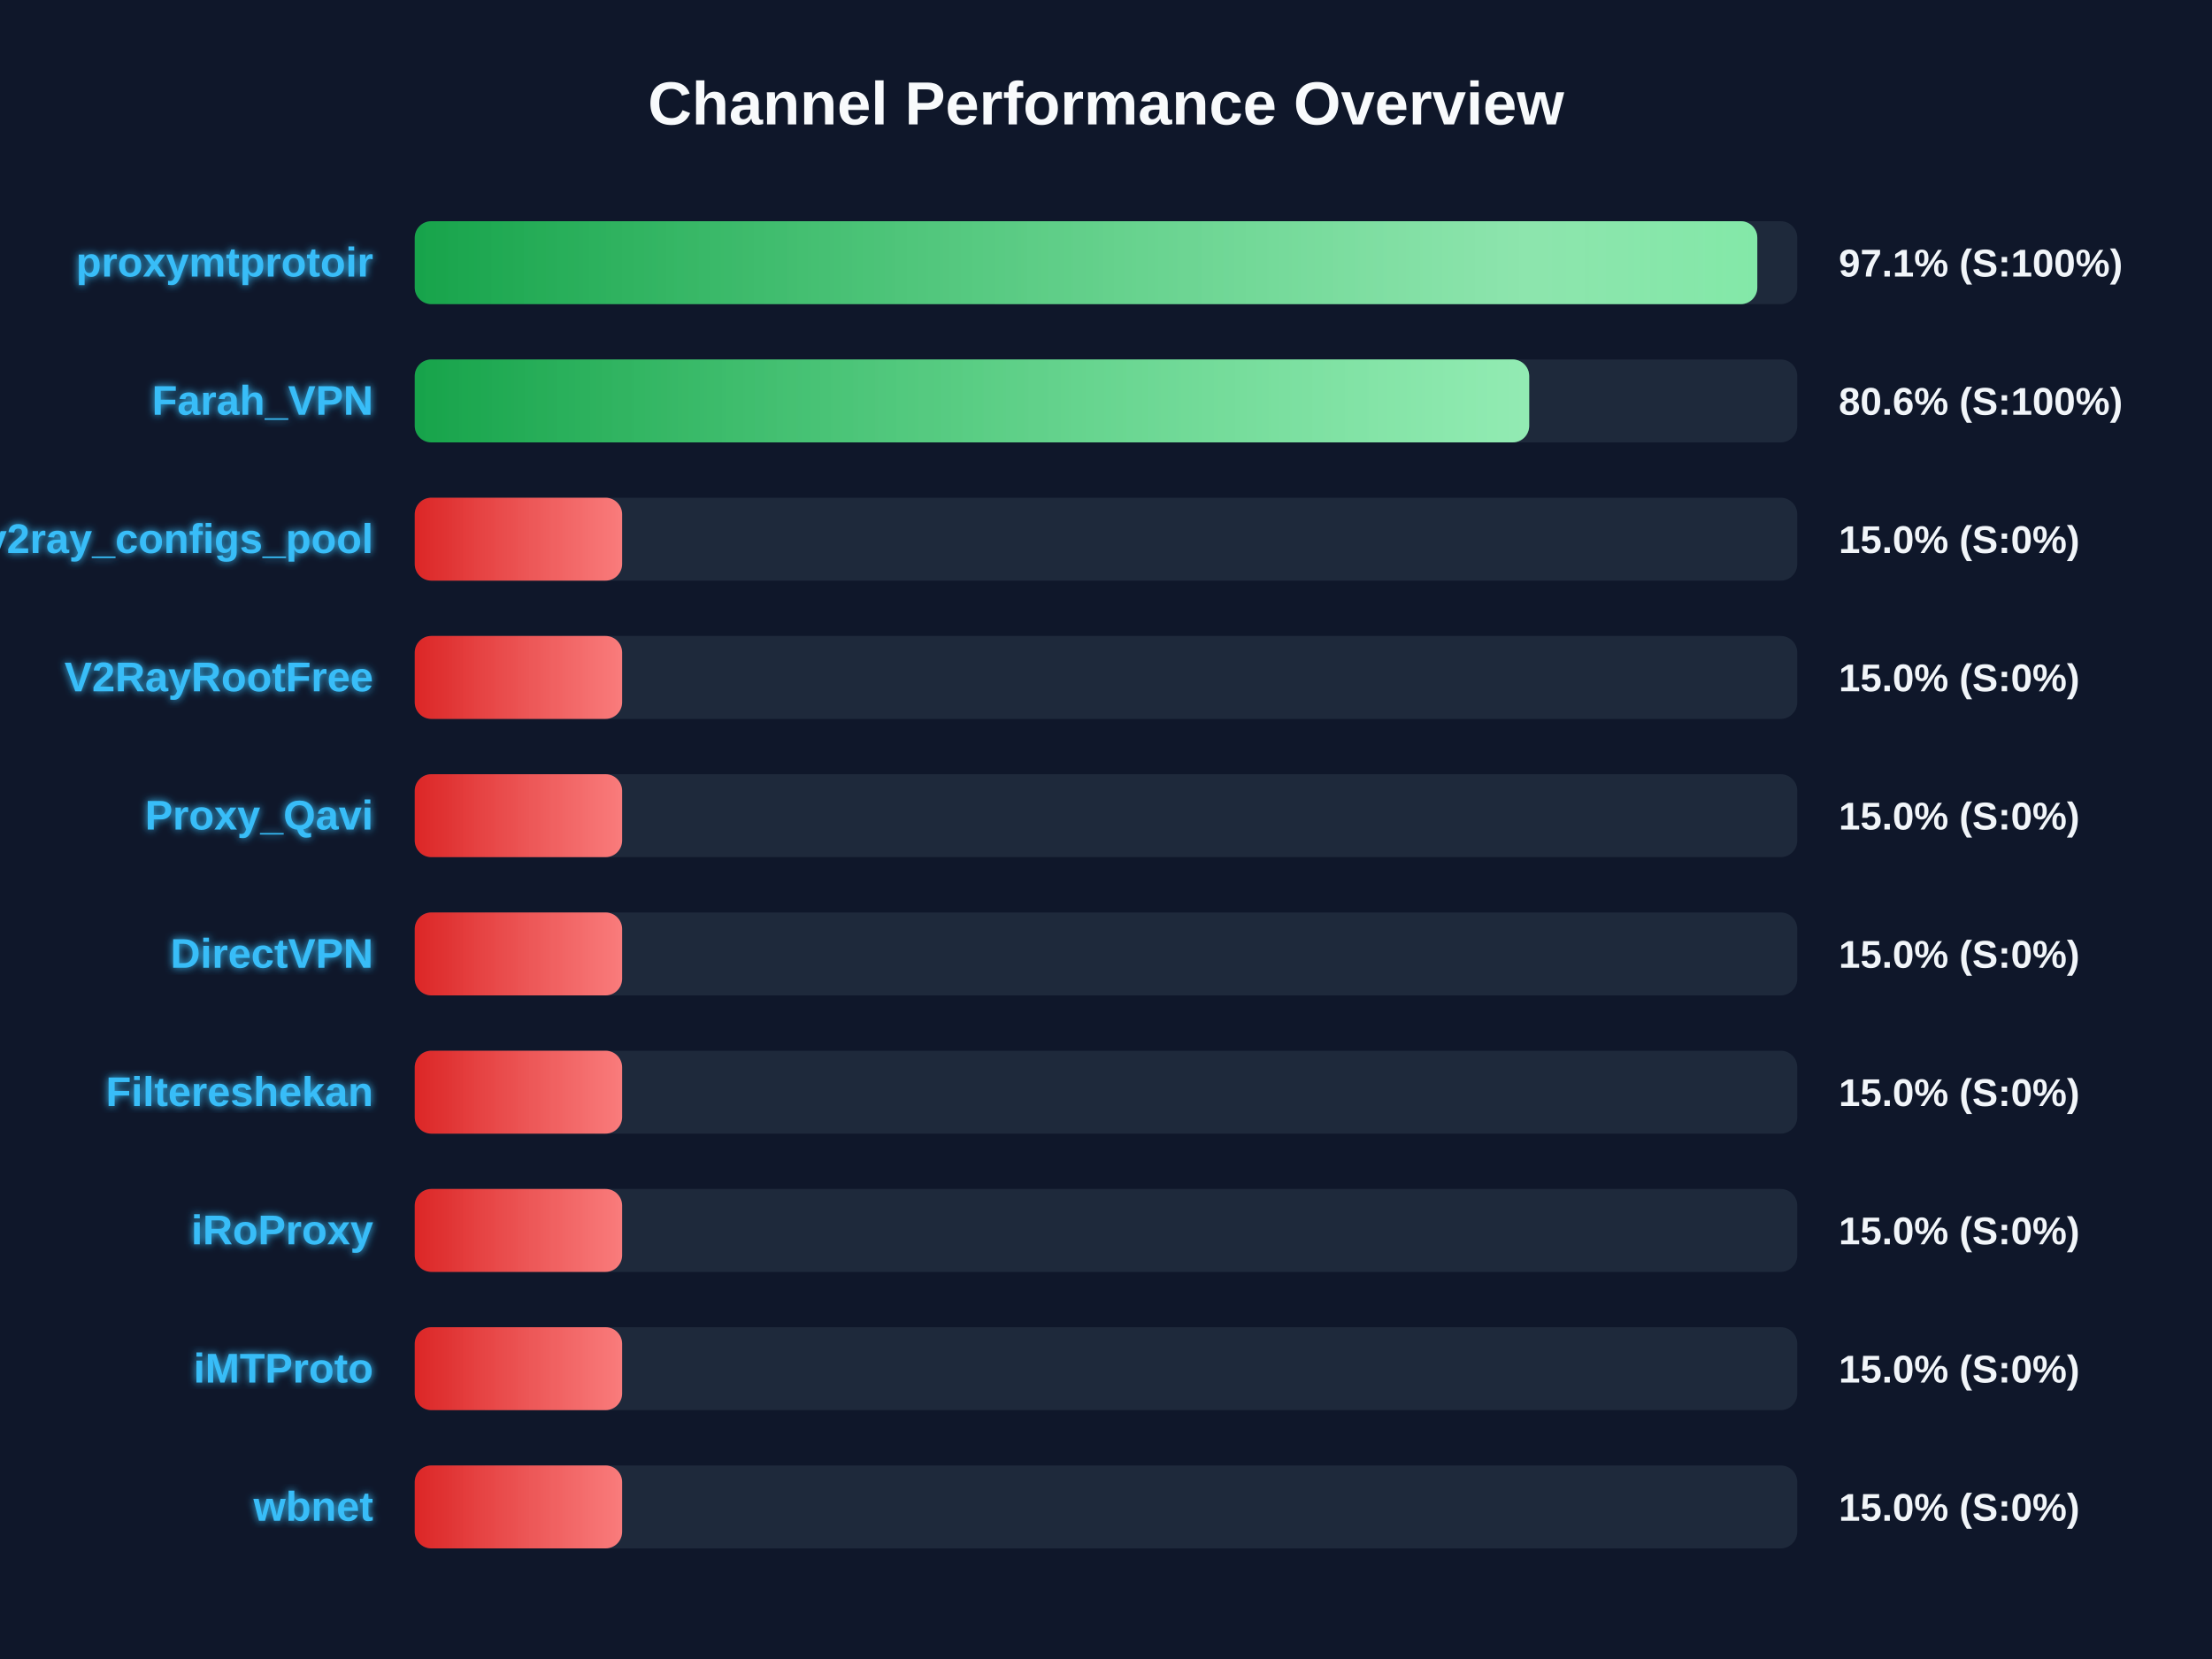
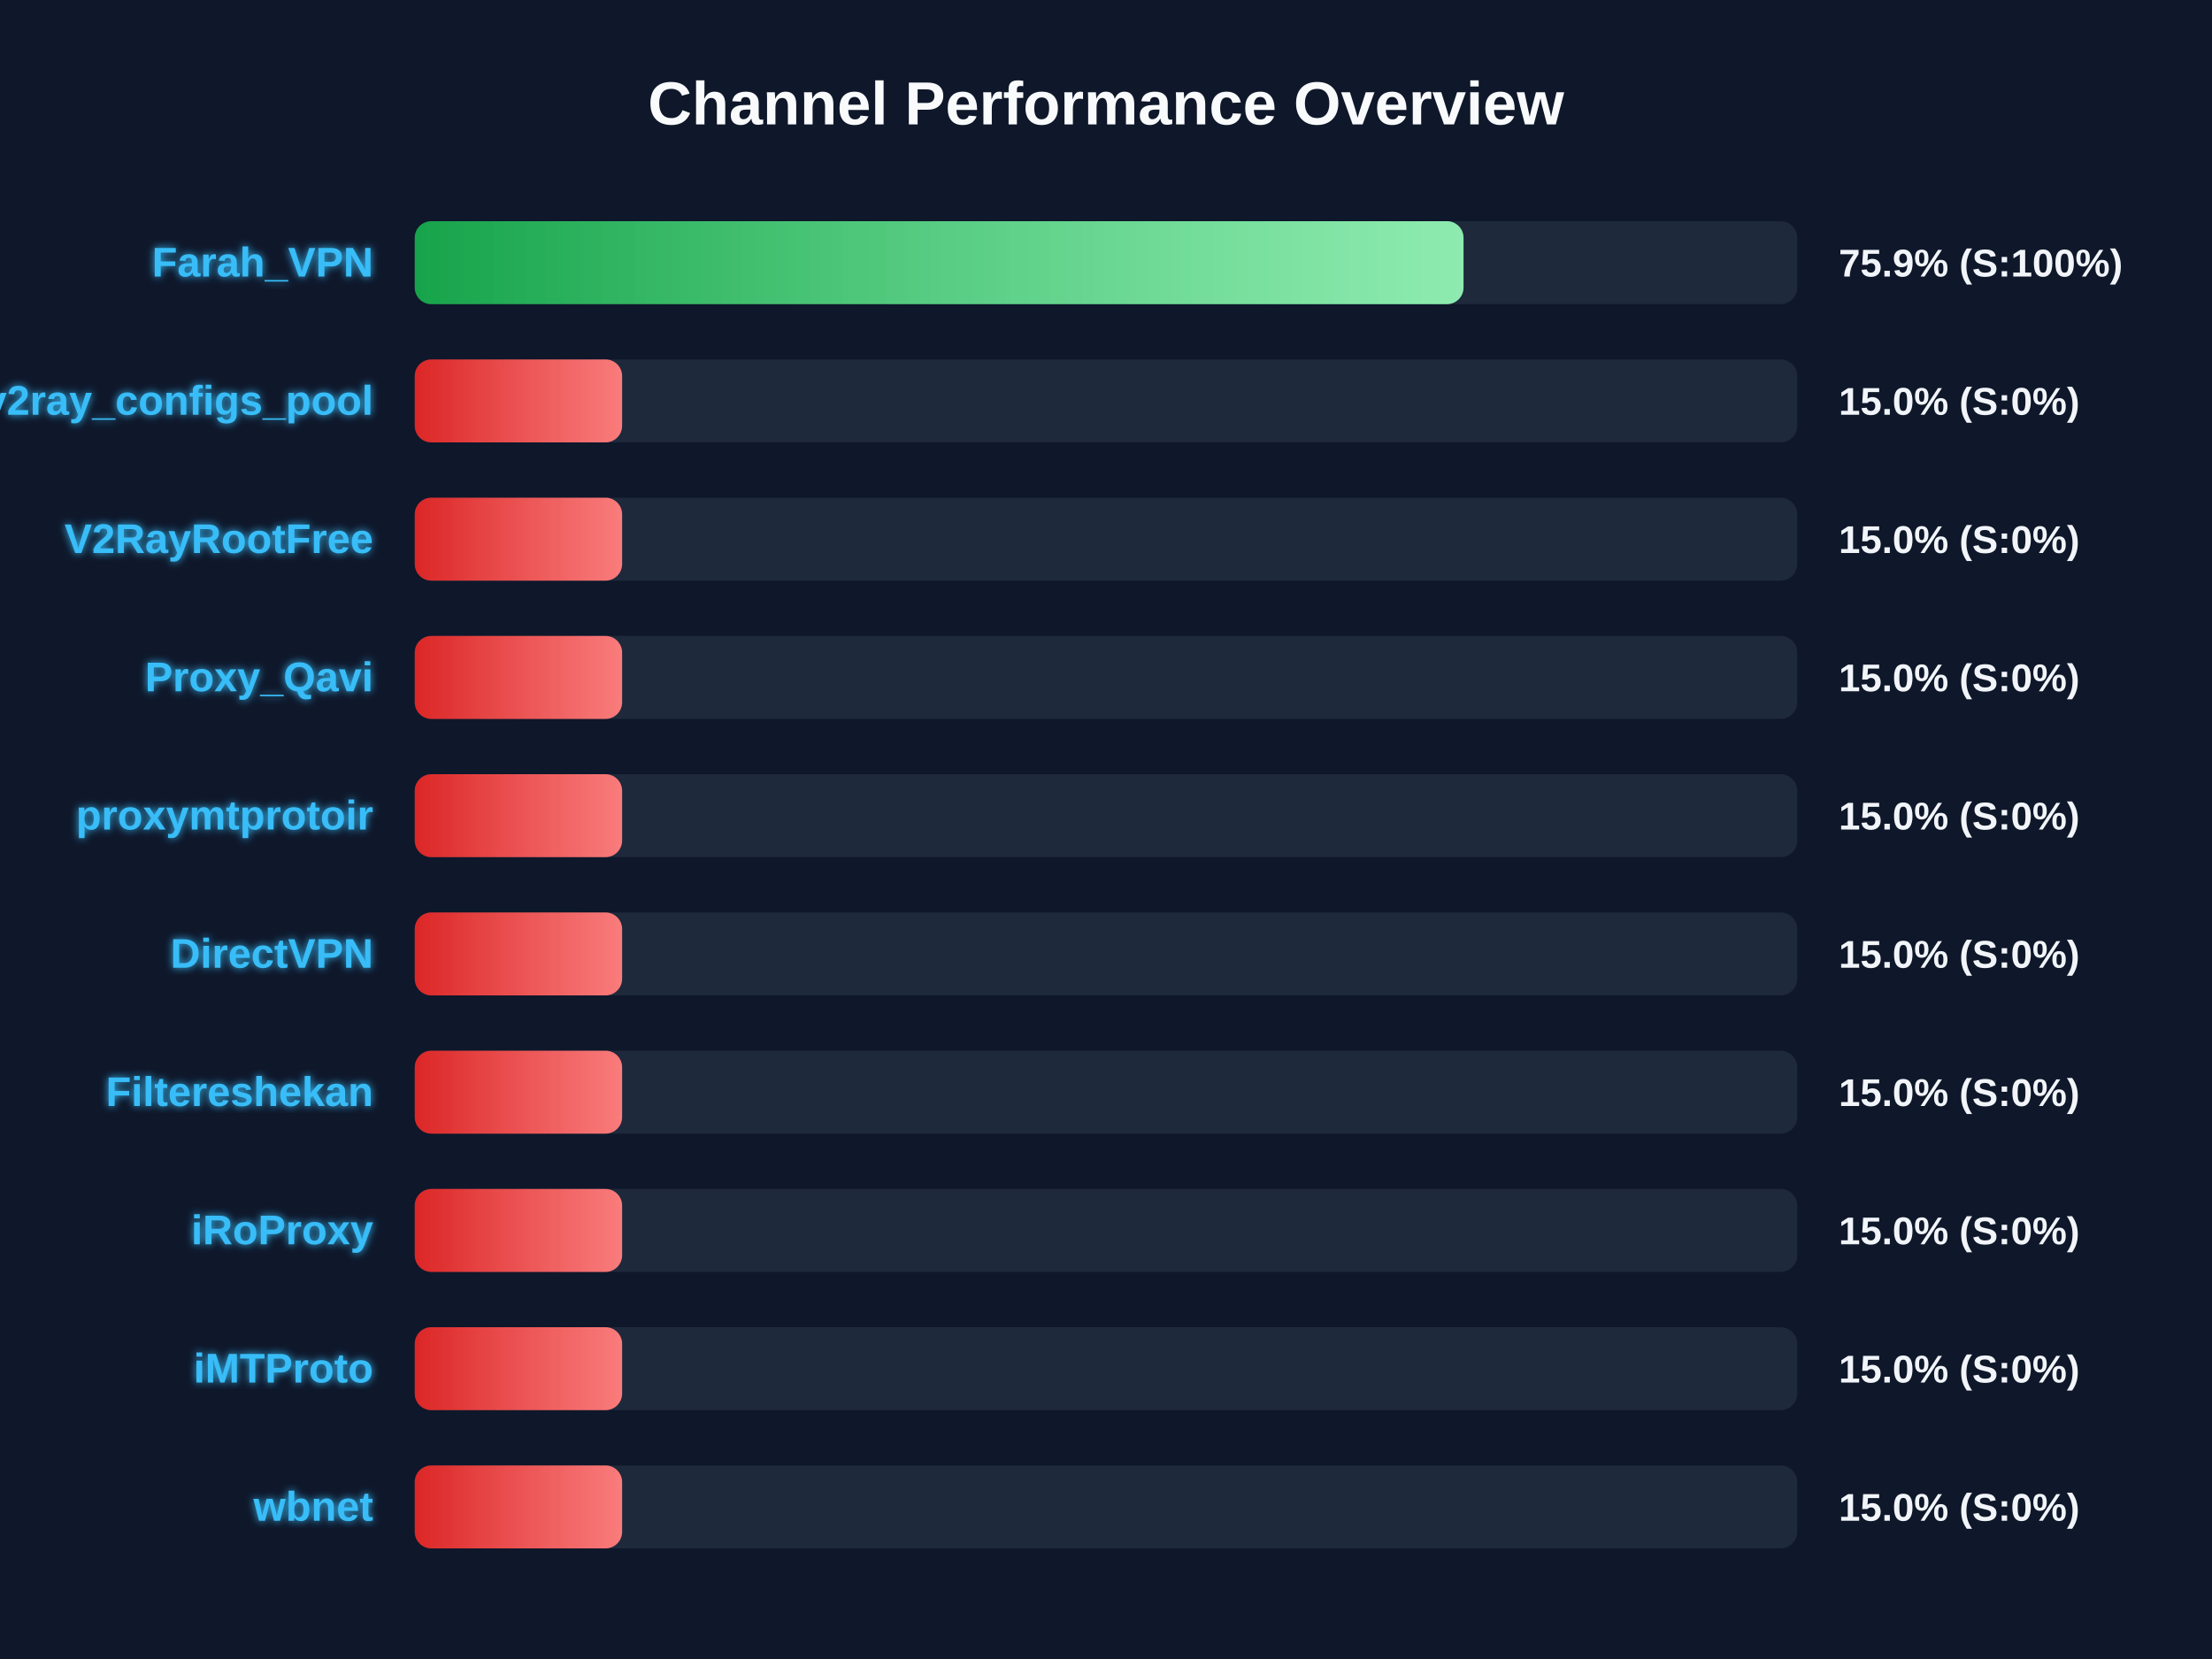
<svg xmlns="http://www.w3.org/2000/svg" width="800" height="600" version="1.1">
  <defs>
    <linearGradient id="grad-green" x1="0%" y1="0%" x2="100%" y2="0%">
      <stop offset="0%" stop-color="#16a34a" />
      <stop offset="100%" stop-color="#4ade80" />
    </linearGradient>
    <linearGradient id="grad-yellow" x1="0%" y1="0%" x2="100%" y2="0%">
      <stop offset="0%" stop-color="#ca8a04" />
      <stop offset="100%" stop-color="#fde047" />
    </linearGradient>
    <linearGradient id="grad-red" x1="0%" y1="0%" x2="100%" y2="0%">
      <stop offset="0%" stop-color="#dc2626" />
      <stop offset="100%" stop-color="#f87171" />
    </linearGradient>
    <linearGradient id="shimmer" x1="0%" y1="0%" x2="100%" y2="0%">
      <stop offset="0%" stop-color="rgba(255,255,255,0)" />
      <stop offset="50%" stop-color="rgba(255,255,255,0.4)" />
      <stop offset="100%" stop-color="rgba(255,255,255,0)" />
    </linearGradient>
    <filter id="glow" x="-20%" y="-20%" width="140%" height="140%">
      <feGaussianBlur stdDeviation="1.5" result="blur" />
      <feComposite in="SourceGraphic" in2="blur" operator="over" />
    </filter>
  </defs>
  <style>
        .bg-rect { fill: #0f172a; }
        .title { font: bold 22px 'Segoe UI', Arial, sans-serif; fill: #f8fafc; }
        .row { font: bold 15px 'Segoe UI', Arial, sans-serif; fill: #38bdf8; filter: url(#glow); }
        .score { font: bold 14px 'Segoe UI', Arial, sans-serif; fill: #f1f5f9; }
        @keyframes shimmer-anim {
            0% { transform: translateX(-100%); }
            100% { transform: translateX(200%); }
        }
        .shimmer-rect {
            animation: shimmer-anim 2.5s infinite linear;
        }
    </style>
  <rect width="100%" height="100%" class="bg-rect" />
  <text x="400" y="45" text-anchor="middle" class="title">Channel Performance Overview</text>
  <rect x="150" y="80" width="500" height="30" fill="#1e293b" rx="6" />
  <clipPath id="clip-0">
-     <rect x="150" y="80" width="485.55" height="30" rx="6" />
+     <rect x="150" y="80" width="379.3" height="30" rx="6" />
  </clipPath>
-   <rect x="150" y="80" width="485.55" height="30" fill="url(#grad-green)" rx="6" />
+   <rect x="150" y="80" width="379.3" height="30" fill="url(#grad-green)" rx="6" />
  <g clip-path="url(#clip-0)">
    <rect x="150" y="80" width="100%" height="30" fill="url(#shimmer)" class="shimmer-rect" />
  </g>
-   <text x="135" y="100" text-anchor="end" class="row">proxymtprotoir</text>
-   <text x="665" y="100" text-anchor="start" class="score">97.1% (S:100%)</text>
+   <text x="135" y="100" text-anchor="end" class="row">Farah_VPN</text>
+   <text x="665" y="100" text-anchor="start" class="score">75.9% (S:100%)</text>
  <rect x="150" y="130" width="500" height="30" fill="#1e293b" rx="6" />
  <clipPath id="clip-1">
-     <rect x="150" y="130" width="403.05" height="30" rx="6" />
+     <rect x="150" y="130" width="75.0" height="30" rx="6" />
  </clipPath>
-   <rect x="150" y="130" width="403.05" height="30" fill="url(#grad-green)" rx="6" />
+   <rect x="150" y="130" width="75.0" height="30" fill="url(#grad-red)" rx="6" />
  <g clip-path="url(#clip-1)">
    <rect x="150" y="130" width="100%" height="30" fill="url(#shimmer)" class="shimmer-rect" />
  </g>
-   <text x="135" y="150" text-anchor="end" class="row">Farah_VPN</text>
-   <text x="665" y="150" text-anchor="start" class="score">80.6% (S:100%)</text>
+   <text x="135" y="150" text-anchor="end" class="row">v2ray_configs_pool</text>
+   <text x="665" y="150" text-anchor="start" class="score">15.0% (S:0%)</text>
  <rect x="150" y="180" width="500" height="30" fill="#1e293b" rx="6" />
  <clipPath id="clip-2">
    <rect x="150" y="180" width="75.0" height="30" rx="6" />
  </clipPath>
  <rect x="150" y="180" width="75.0" height="30" fill="url(#grad-red)" rx="6" />
  <g clip-path="url(#clip-2)">
    <rect x="150" y="180" width="100%" height="30" fill="url(#shimmer)" class="shimmer-rect" />
  </g>
-   <text x="135" y="200" text-anchor="end" class="row">v2ray_configs_pool</text>
+   <text x="135" y="200" text-anchor="end" class="row">V2RayRootFree</text>
  <text x="665" y="200" text-anchor="start" class="score">15.0% (S:0%)</text>
  <rect x="150" y="230" width="500" height="30" fill="#1e293b" rx="6" />
  <clipPath id="clip-3">
    <rect x="150" y="230" width="75.0" height="30" rx="6" />
  </clipPath>
  <rect x="150" y="230" width="75.0" height="30" fill="url(#grad-red)" rx="6" />
  <g clip-path="url(#clip-3)">
    <rect x="150" y="230" width="100%" height="30" fill="url(#shimmer)" class="shimmer-rect" />
  </g>
-   <text x="135" y="250" text-anchor="end" class="row">V2RayRootFree</text>
+   <text x="135" y="250" text-anchor="end" class="row">Proxy_Qavi</text>
  <text x="665" y="250" text-anchor="start" class="score">15.0% (S:0%)</text>
  <rect x="150" y="280" width="500" height="30" fill="#1e293b" rx="6" />
  <clipPath id="clip-4">
    <rect x="150" y="280" width="75.0" height="30" rx="6" />
  </clipPath>
  <rect x="150" y="280" width="75.0" height="30" fill="url(#grad-red)" rx="6" />
  <g clip-path="url(#clip-4)">
    <rect x="150" y="280" width="100%" height="30" fill="url(#shimmer)" class="shimmer-rect" />
  </g>
-   <text x="135" y="300" text-anchor="end" class="row">Proxy_Qavi</text>
+   <text x="135" y="300" text-anchor="end" class="row">proxymtprotoir</text>
  <text x="665" y="300" text-anchor="start" class="score">15.0% (S:0%)</text>
  <rect x="150" y="330" width="500" height="30" fill="#1e293b" rx="6" />
  <clipPath id="clip-5">
    <rect x="150" y="330" width="75.0" height="30" rx="6" />
  </clipPath>
  <rect x="150" y="330" width="75.0" height="30" fill="url(#grad-red)" rx="6" />
  <g clip-path="url(#clip-5)">
    <rect x="150" y="330" width="100%" height="30" fill="url(#shimmer)" class="shimmer-rect" />
  </g>
  <text x="135" y="350" text-anchor="end" class="row">DirectVPN</text>
  <text x="665" y="350" text-anchor="start" class="score">15.0% (S:0%)</text>
  <rect x="150" y="380" width="500" height="30" fill="#1e293b" rx="6" />
  <clipPath id="clip-6">
    <rect x="150" y="380" width="75.0" height="30" rx="6" />
  </clipPath>
  <rect x="150" y="380" width="75.0" height="30" fill="url(#grad-red)" rx="6" />
  <g clip-path="url(#clip-6)">
    <rect x="150" y="380" width="100%" height="30" fill="url(#shimmer)" class="shimmer-rect" />
  </g>
  <text x="135" y="400" text-anchor="end" class="row">Filtereshekan</text>
  <text x="665" y="400" text-anchor="start" class="score">15.0% (S:0%)</text>
  <rect x="150" y="430" width="500" height="30" fill="#1e293b" rx="6" />
  <clipPath id="clip-7">
    <rect x="150" y="430" width="75.0" height="30" rx="6" />
  </clipPath>
  <rect x="150" y="430" width="75.0" height="30" fill="url(#grad-red)" rx="6" />
  <g clip-path="url(#clip-7)">
    <rect x="150" y="430" width="100%" height="30" fill="url(#shimmer)" class="shimmer-rect" />
  </g>
  <text x="135" y="450" text-anchor="end" class="row">iRoProxy</text>
  <text x="665" y="450" text-anchor="start" class="score">15.0% (S:0%)</text>
  <rect x="150" y="480" width="500" height="30" fill="#1e293b" rx="6" />
  <clipPath id="clip-8">
    <rect x="150" y="480" width="75.0" height="30" rx="6" />
  </clipPath>
  <rect x="150" y="480" width="75.0" height="30" fill="url(#grad-red)" rx="6" />
  <g clip-path="url(#clip-8)">
    <rect x="150" y="480" width="100%" height="30" fill="url(#shimmer)" class="shimmer-rect" />
  </g>
  <text x="135" y="500" text-anchor="end" class="row">iMTProto</text>
  <text x="665" y="500" text-anchor="start" class="score">15.0% (S:0%)</text>
  <rect x="150" y="530" width="500" height="30" fill="#1e293b" rx="6" />
  <clipPath id="clip-9">
    <rect x="150" y="530" width="75.0" height="30" rx="6" />
  </clipPath>
  <rect x="150" y="530" width="75.0" height="30" fill="url(#grad-red)" rx="6" />
  <g clip-path="url(#clip-9)">
    <rect x="150" y="530" width="100%" height="30" fill="url(#shimmer)" class="shimmer-rect" />
  </g>
  <text x="135" y="550" text-anchor="end" class="row">wbnet</text>
  <text x="665" y="550" text-anchor="start" class="score">15.0% (S:0%)</text>
</svg>
